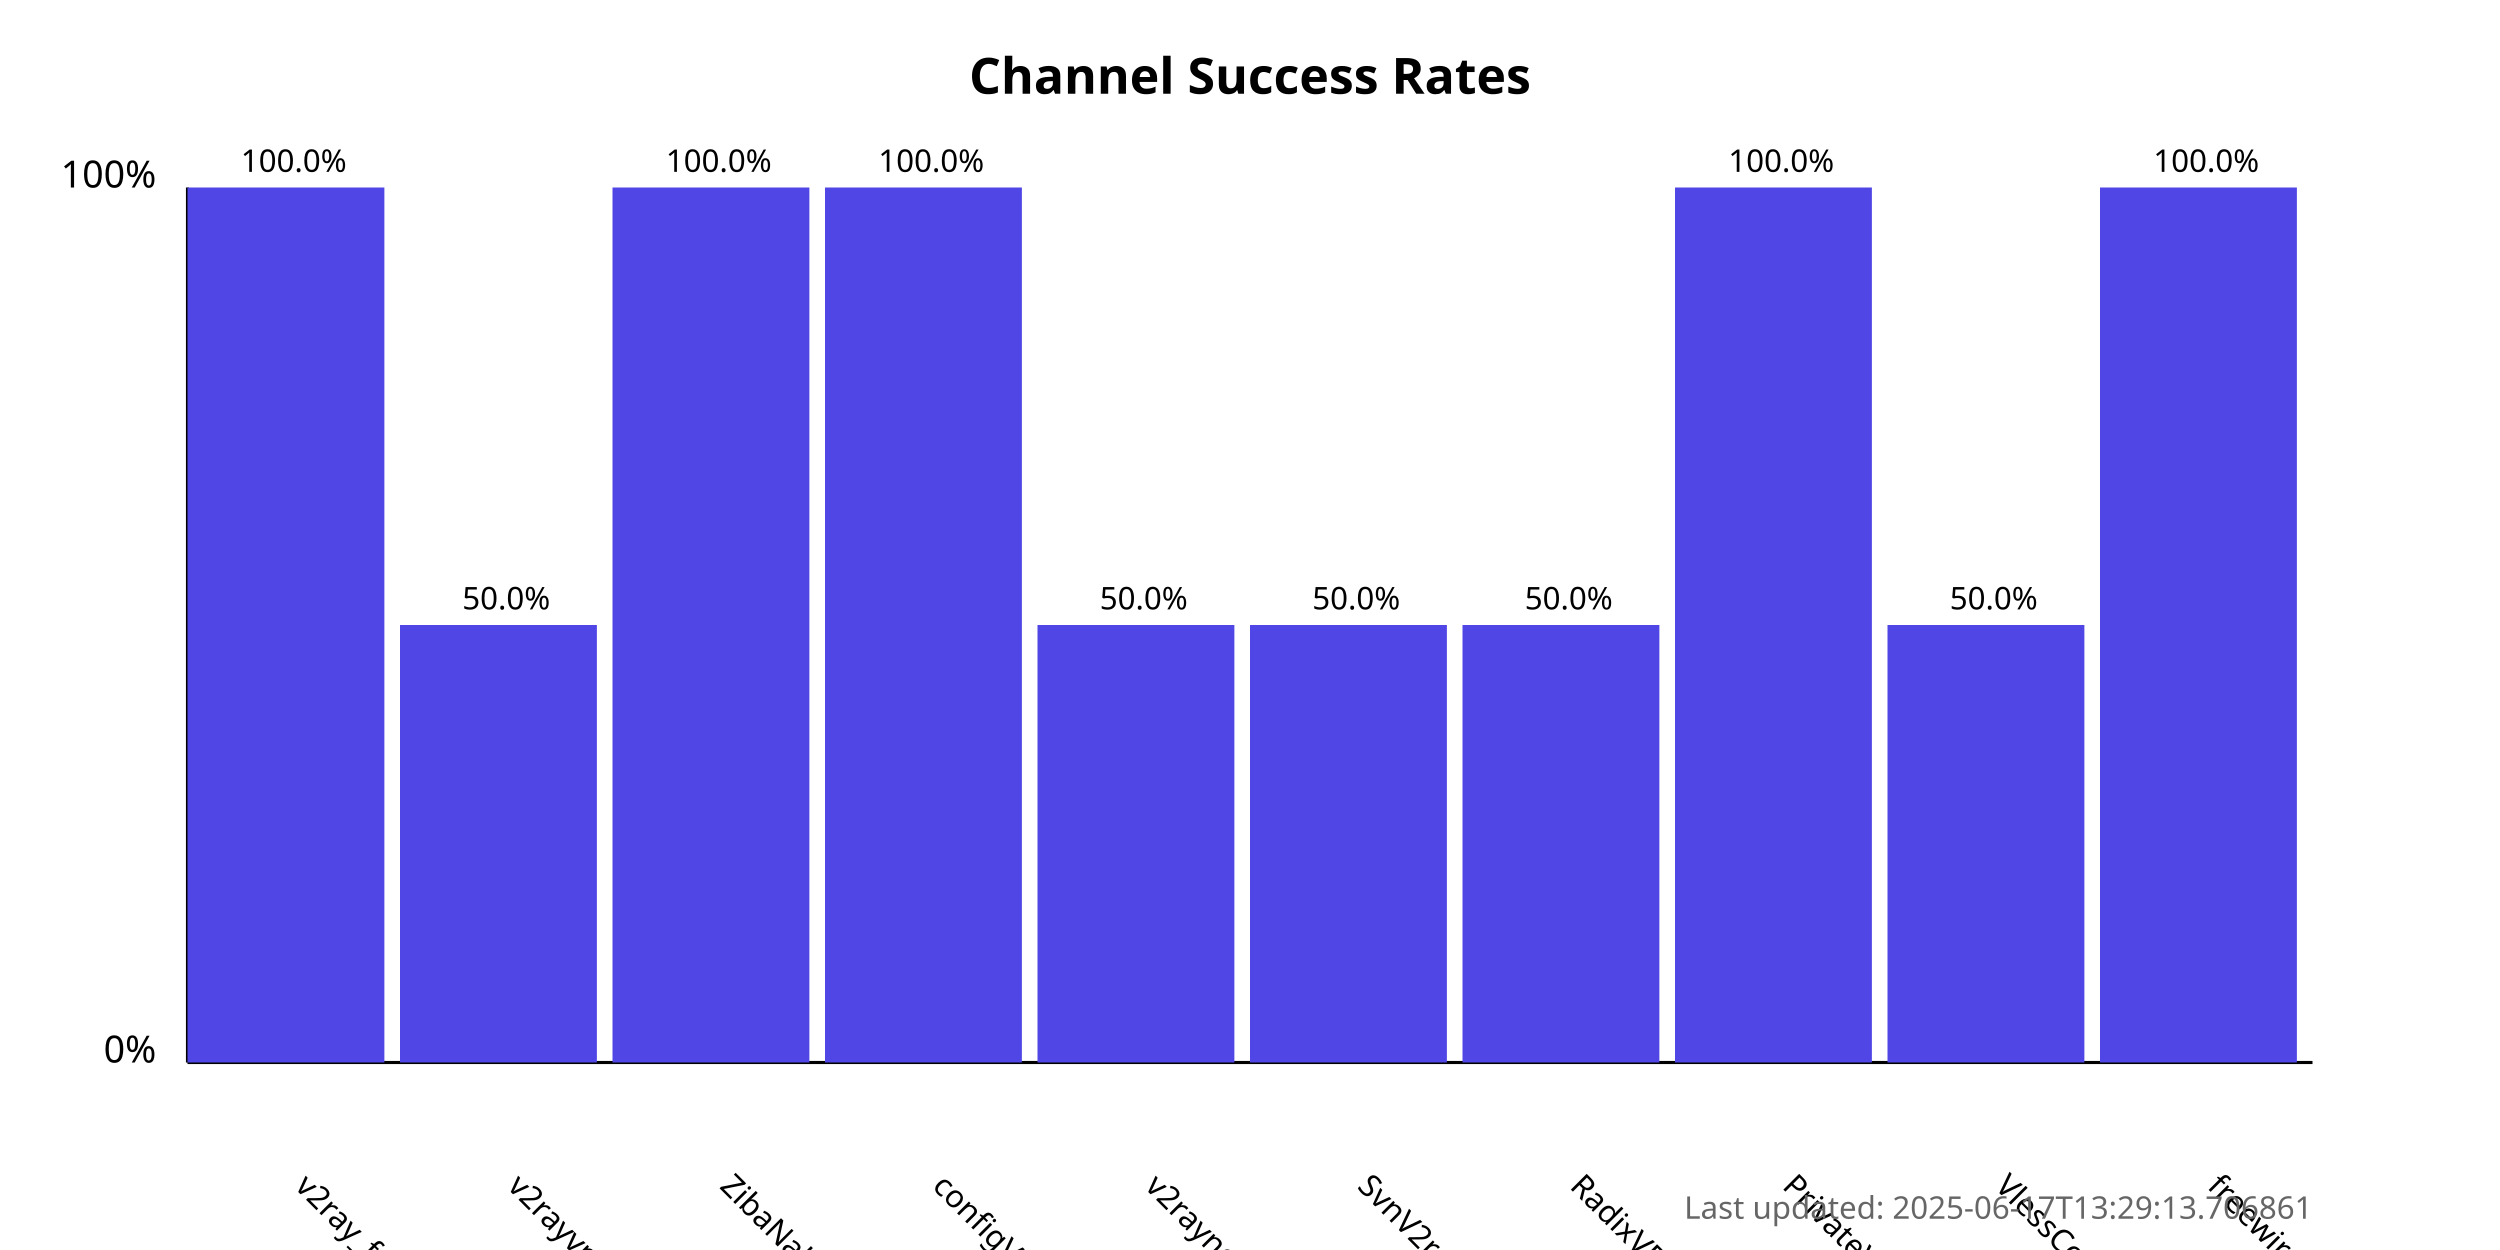
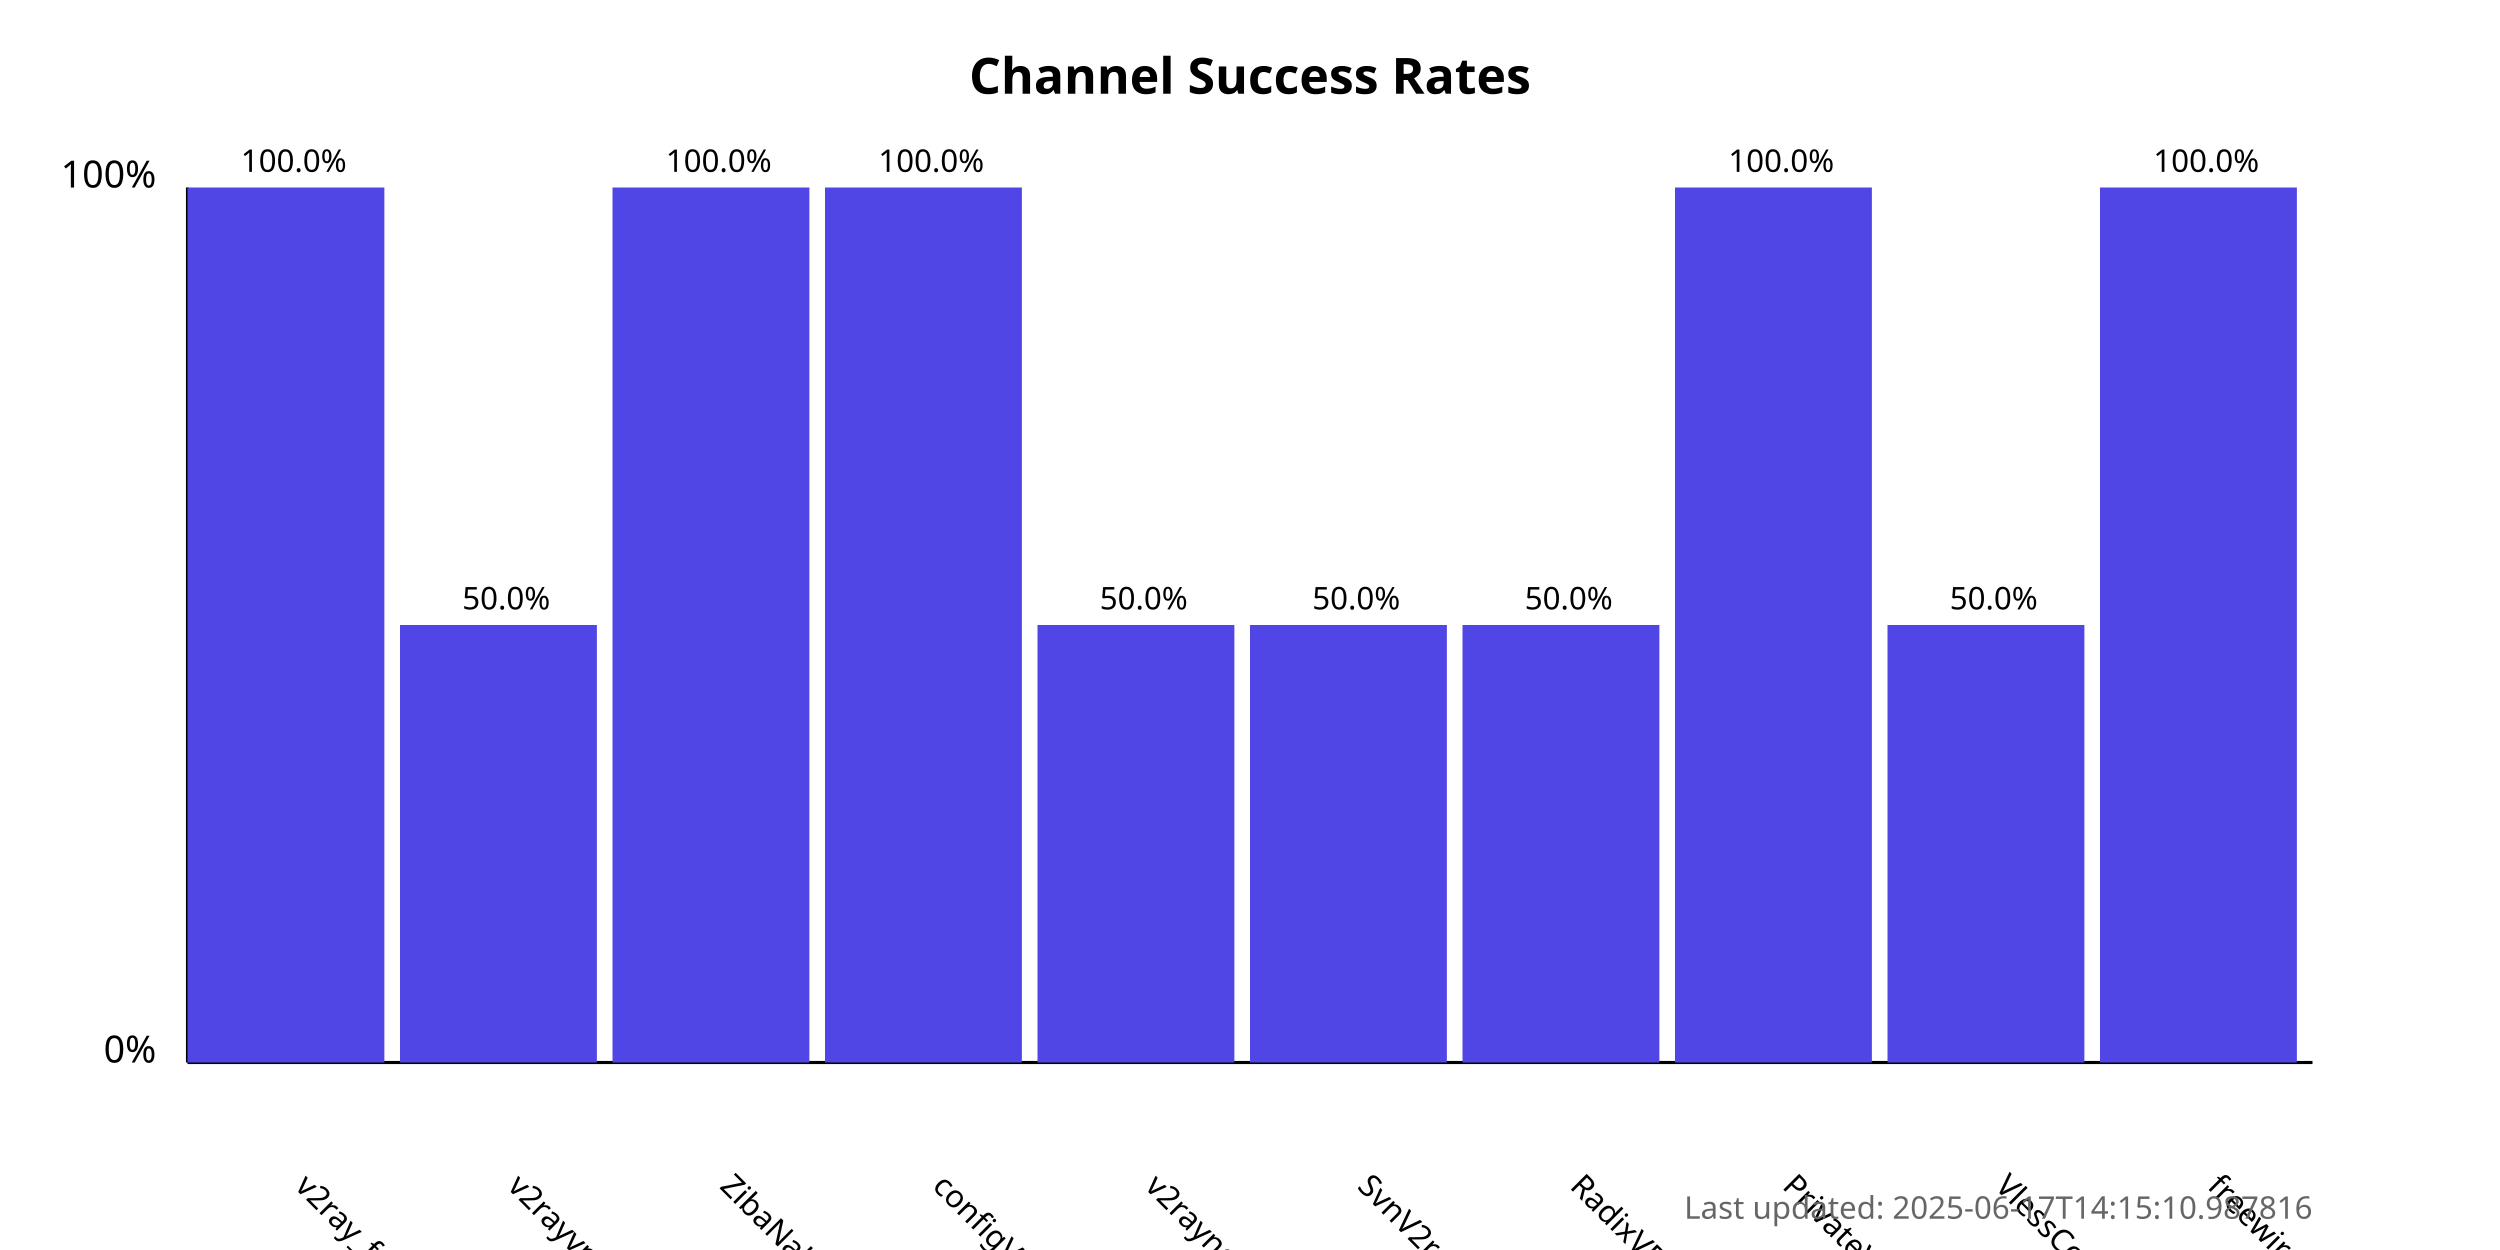
<svg xmlns="http://www.w3.org/2000/svg" width="800" height="400">
  <style>
            .chart-title { font: bold 16px sans-serif; }
            .axis-label { font: 12px sans-serif; }
            .tick-label { font: 10px sans-serif; }
            .bar { fill: #4f46e5; }
            .bar:hover { fill: #6366f1; }
            .timestamp { font: 10px sans-serif; fill: #666; }
        </style>
  <text x="400.0" y="30" text-anchor="middle" class="chart-title">
            Channel Success Rates
        </text>
  <line x1="60" y1="340" x2="60" y2="60" stroke="black" stroke-width="1" />
  <line x1="60" y1="340" x2="740" y2="340" stroke="black" stroke-width="1" />
  <text x="50" y="340" text-anchor="end" class="axis-label">0%</text>
  <text x="50" y="60" text-anchor="end" class="axis-label">100%</text>
  <g>
    <rect x="60" y="60.0" width="63.0" height="280.0" class="bar" />
    <text x="94.0" y="380" transform="rotate(45, 94.0, 380)" text-anchor="start" class="tick-label">
                v2ray_free_conf
            </text>
    <text x="94.0" y="55.0" text-anchor="middle" class="tick-label">
                100.0%
            </text>
  </g>
  <g>
    <rect x="128.0" y="200.0" width="63.0" height="140.0" class="bar" />
    <text x="162.0" y="380" transform="rotate(45, 162.0, 380)" text-anchor="start" class="tick-label">
                v2rayvpno
            </text>
    <text x="162.0" y="195.0" text-anchor="middle" class="tick-label">
                50.0%
            </text>
  </g>
  <g>
    <rect x="196.0" y="60.0" width="63.0" height="280.0" class="bar" />
    <text x="230.0" y="380" transform="rotate(45, 230.0, 380)" text-anchor="start" class="tick-label">
                ZibaNabz
            </text>
    <text x="230.0" y="55.0" text-anchor="middle" class="tick-label">
                100.0%
            </text>
  </g>
  <g>
    <rect x="264.0" y="60.0" width="63.0" height="280.0" class="bar" />
    <text x="298.0" y="380" transform="rotate(45, 298.0, 380)" text-anchor="start" class="tick-label">
                configV2rayForFree
            </text>
    <text x="298.0" y="55.0" text-anchor="middle" class="tick-label">
                100.0%
            </text>
  </g>
  <g>
    <rect x="332.0" y="200.0" width="63.0" height="140.0" class="bar" />
    <text x="366.0" y="380" transform="rotate(45, 366.0, 380)" text-anchor="start" class="tick-label">
                v2rayngvpn
            </text>
    <text x="366.0" y="195.0" text-anchor="middle" class="tick-label">
                50.0%
            </text>
  </g>
  <g>
    <rect x="400.0" y="200.0" width="63.0" height="140.0" class="bar" />
    <text x="434.0" y="380" transform="rotate(45, 434.0, 380)" text-anchor="start" class="tick-label">
                SvnV2ray
            </text>
    <text x="434.0" y="195.0" text-anchor="middle" class="tick-label">
                50.0%
            </text>
  </g>
  <g>
    <rect x="468.0" y="200.0" width="63.0" height="140.0" class="bar" />
    <text x="502.0" y="380" transform="rotate(45, 502.0, 380)" text-anchor="start" class="tick-label">
                RadixVPN
            </text>
    <text x="502.0" y="195.0" text-anchor="middle" class="tick-label">
                50.0%
            </text>
  </g>
  <g>
    <rect x="536.0" y="60.0" width="63.0" height="280.0" class="bar" />
    <text x="570.0" y="380" transform="rotate(45, 570.0, 380)" text-anchor="start" class="tick-label">
                PrivateVPNs
            </text>
    <text x="570.0" y="55.0" text-anchor="middle" class="tick-label">
                100.0%
            </text>
  </g>
  <g>
    <rect x="604.0" y="200.0" width="63.0" height="140.0" class="bar" />
    <text x="638.0" y="380" transform="rotate(45, 638.0, 380)" text-anchor="start" class="tick-label">
                VlessConfig
            </text>
    <text x="638.0" y="195.0" text-anchor="middle" class="tick-label">
                50.0%
            </text>
  </g>
  <g>
    <rect x="672.0" y="60.0" width="63.0" height="280.0" class="bar" />
    <text x="706.0" y="380" transform="rotate(45, 706.0, 380)" text-anchor="start" class="tick-label">
                freewireguard
            </text>
    <text x="706.0" y="55.0" text-anchor="middle" class="tick-label">
                100.0%
            </text>
  </g>
  <text x="740" y="390" text-anchor="end" class="timestamp">
-             Last updated: 2025-06-17T13:29:13.706861
+             Last updated: 2025-06-17T14:15:10.987816
        </text>
</svg>
